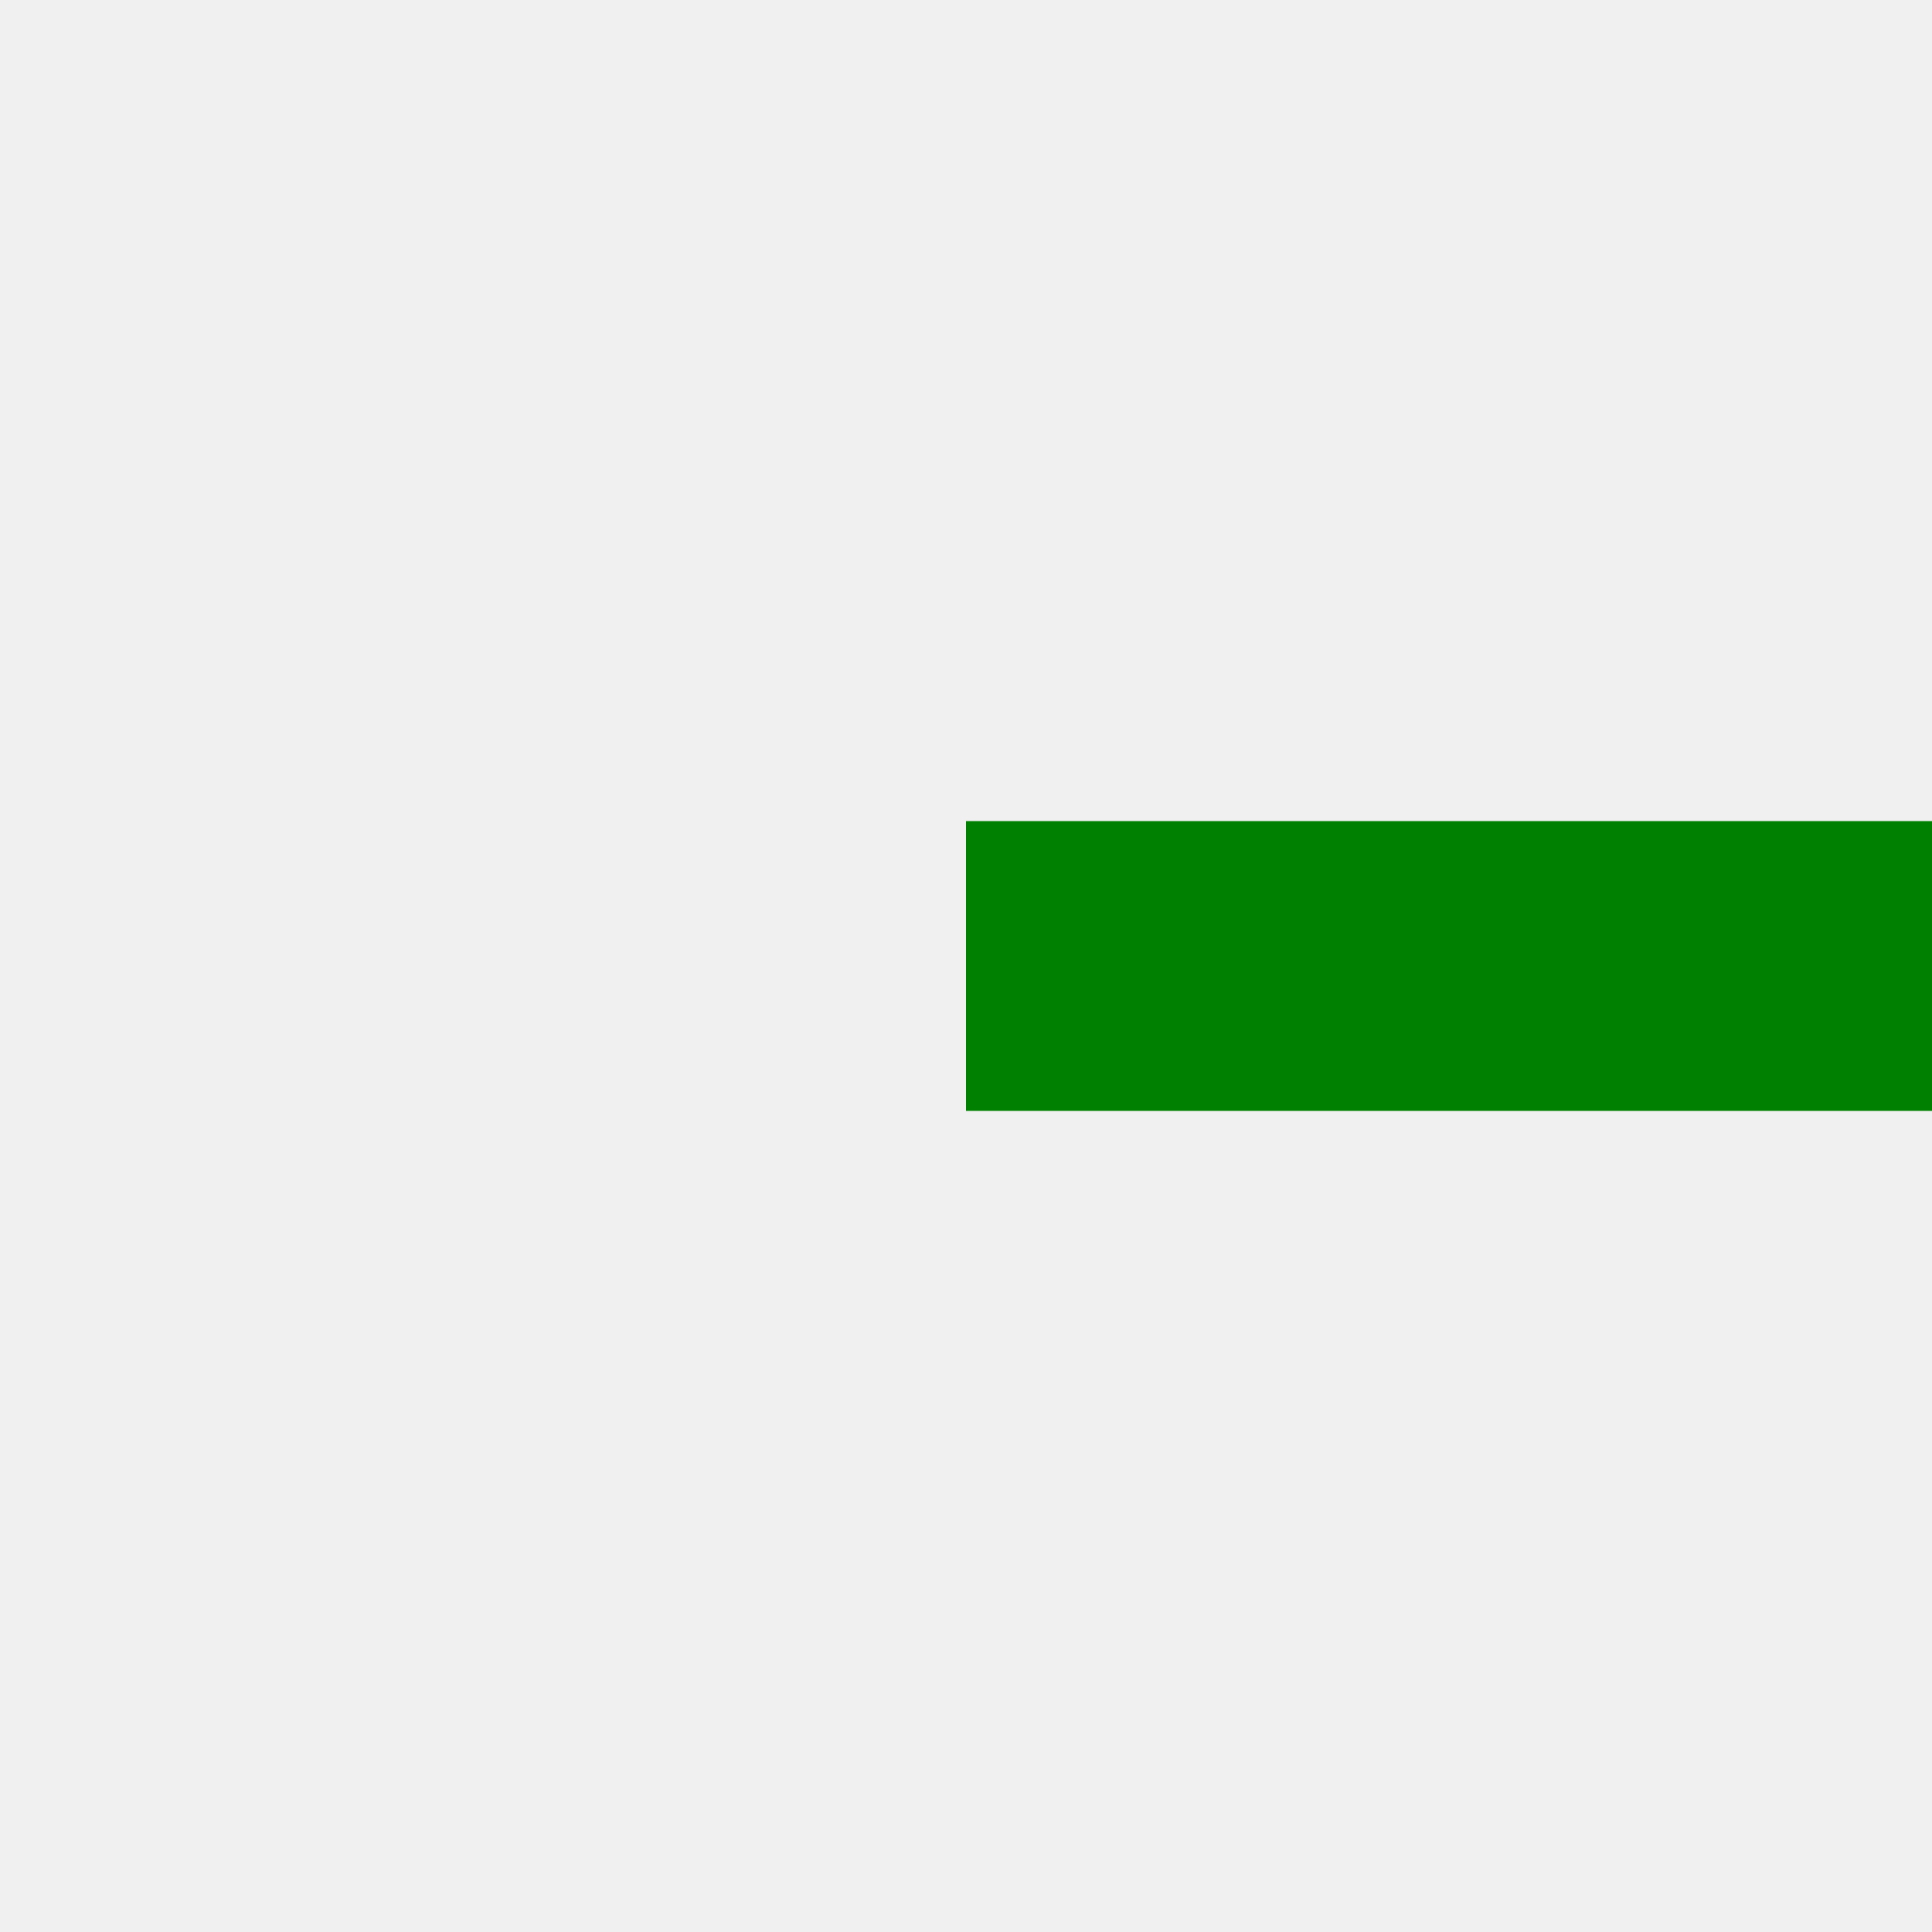
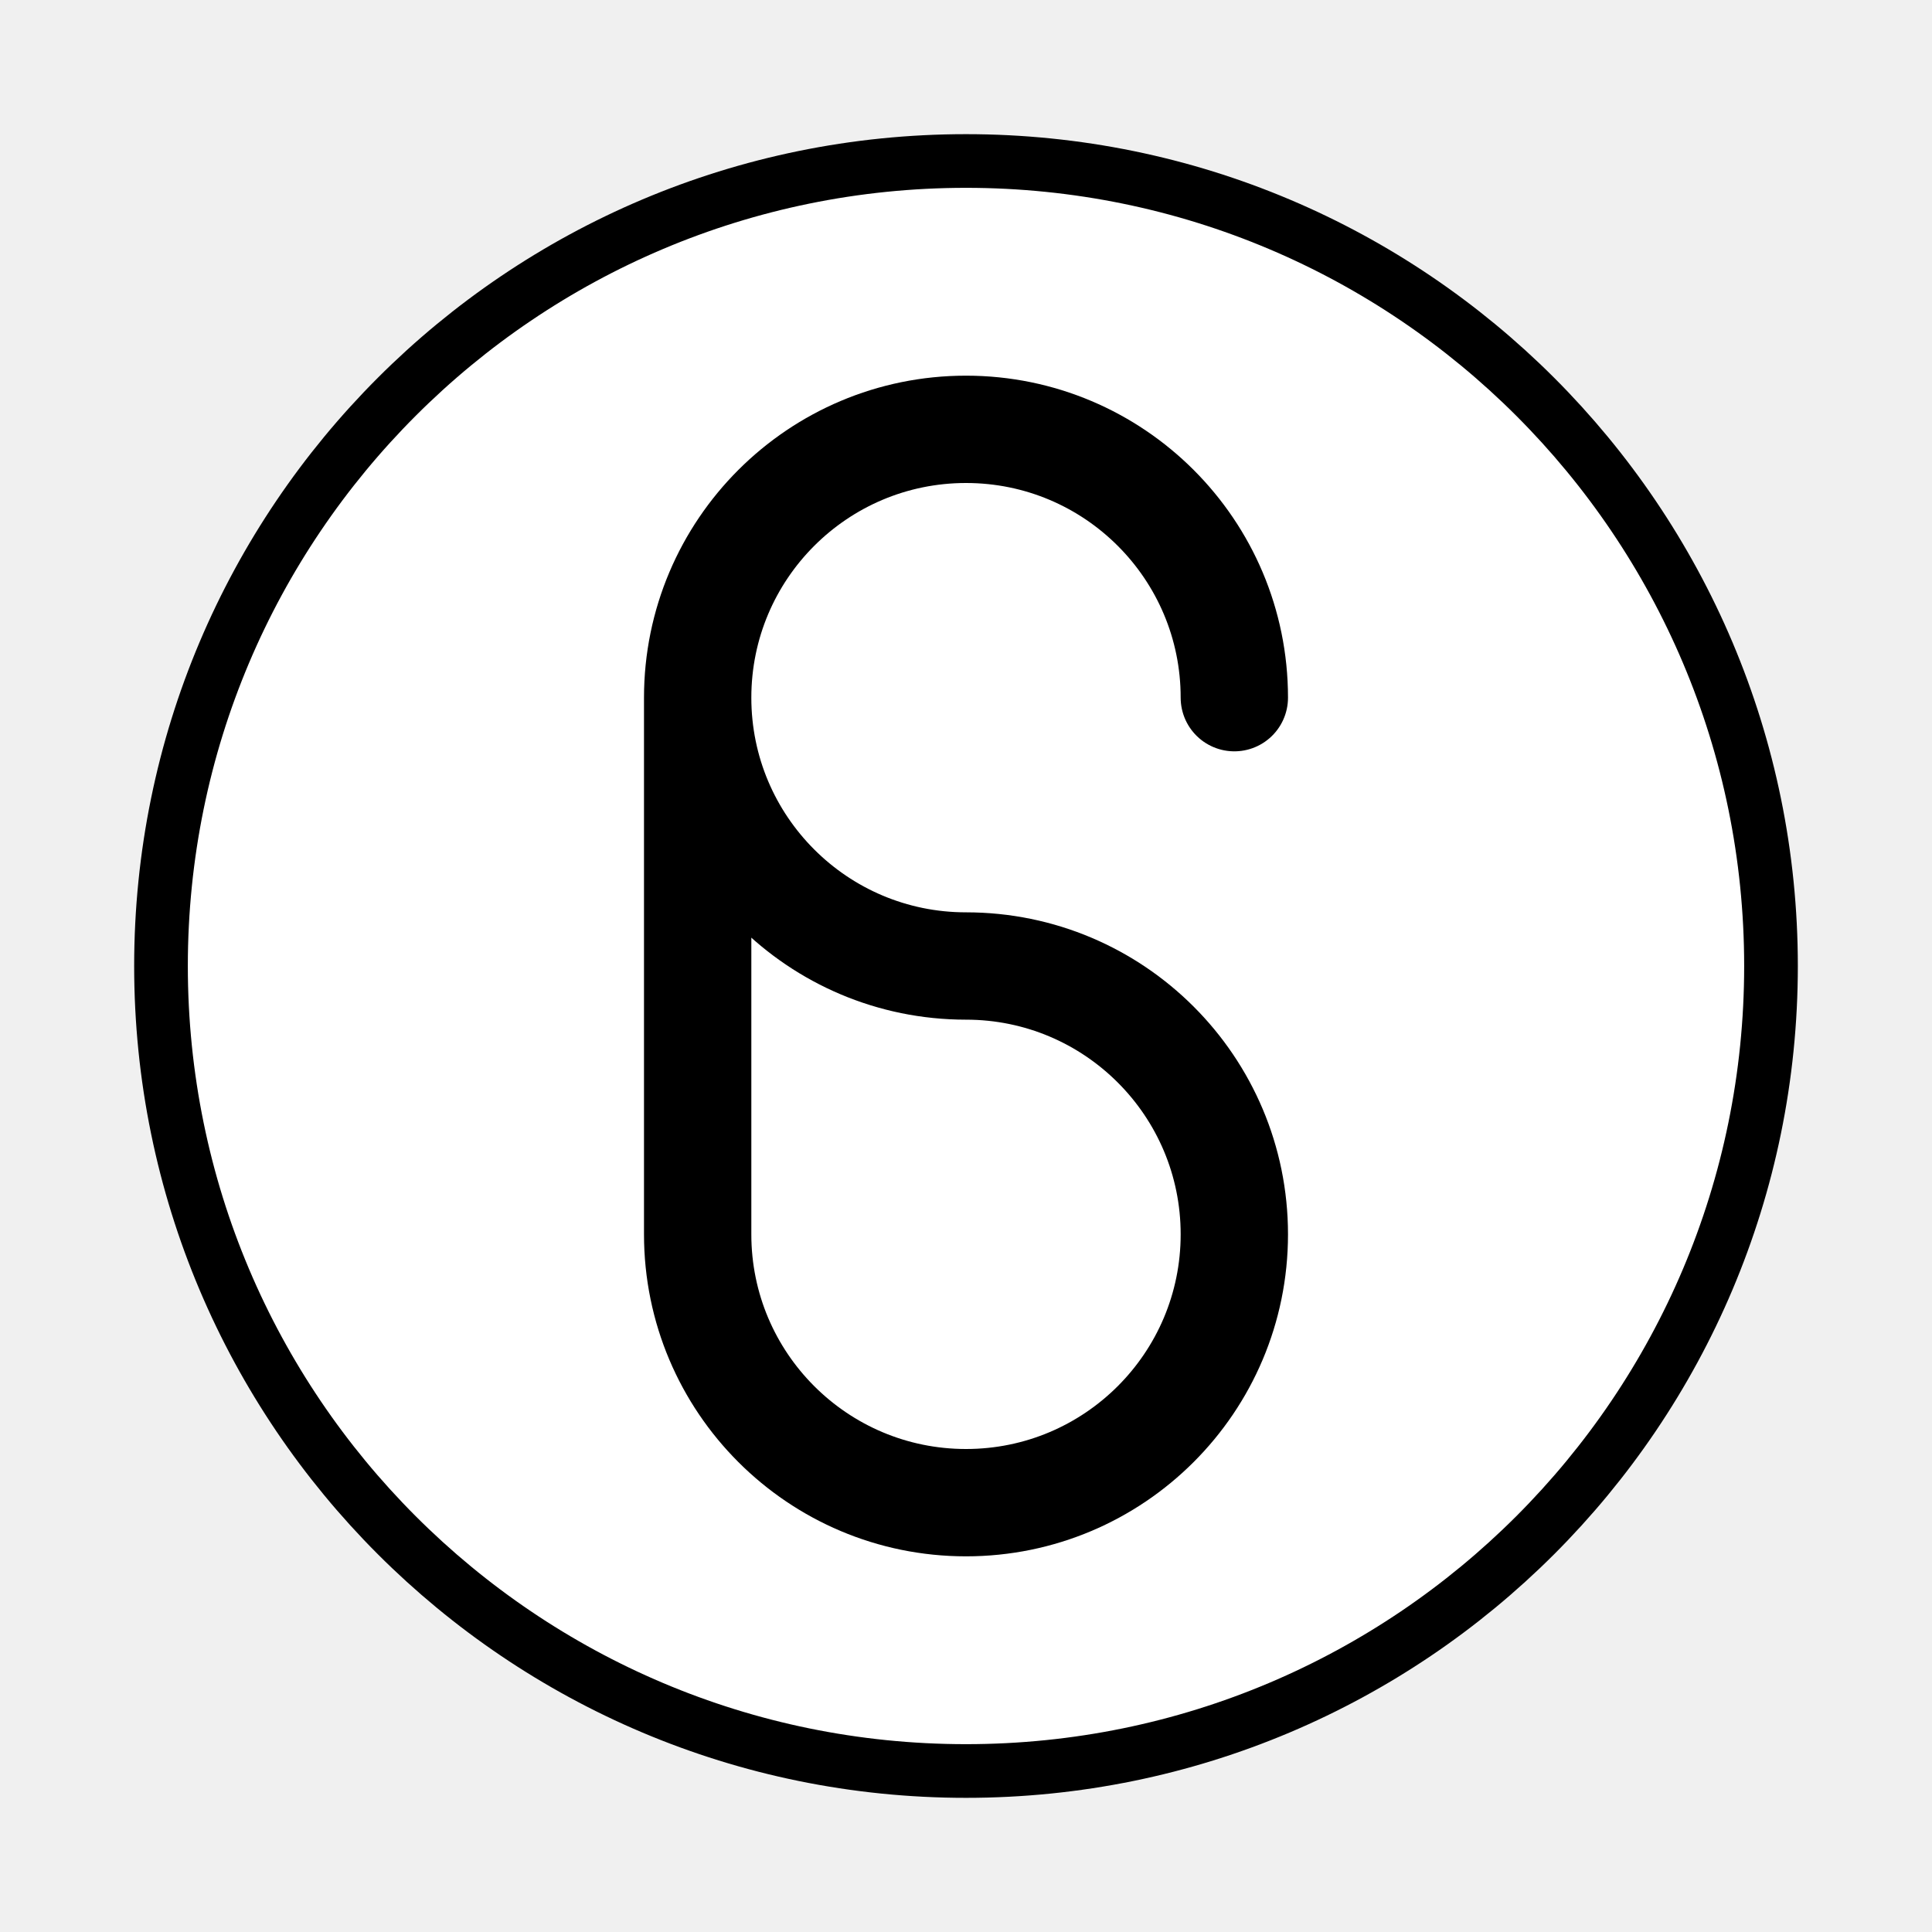
- <svg xmlns="http://www.w3.org/2000/svg" height="20" width="20" viewBox="-10 -10 20 20">
-   <path d="M 0 0 L10 0" style="fill:none;stroke:green;stroke-width:3" />
+ <svg xmlns="http://www.w3.org/2000/svg" height="36" width="36" viewBox="-18 -18 36 36">
+   <circle cx="0" cy="0" r="15" style="fill:none;stroke:black;stroke-width:1;fill:white;" />
+   <path d="M -5 -5 A 5 5 0 0 0 0 0 A 5 5 0 0 1 5.0 5.0 A 5 5 0 0 1 0 10 A 5 5 0 0 1 -5 5 L -5 -5 A 5 5 0 0 1 0 -10 A 5 5 0 0 1 5 -5" stroke-linecap="round" style="fill:none;stroke:black;stroke-width:2" />
</svg>
